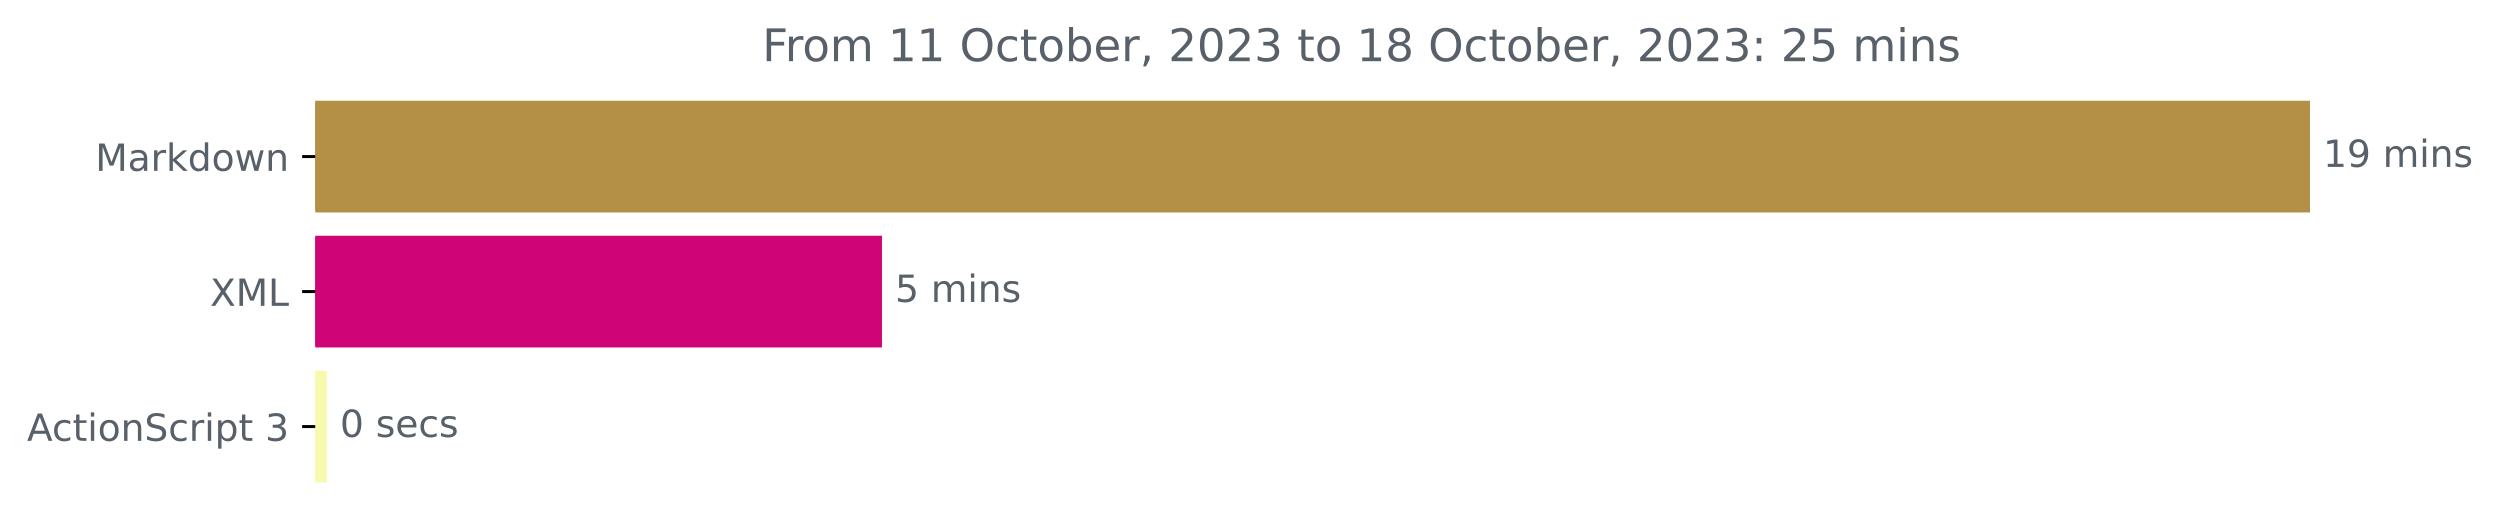
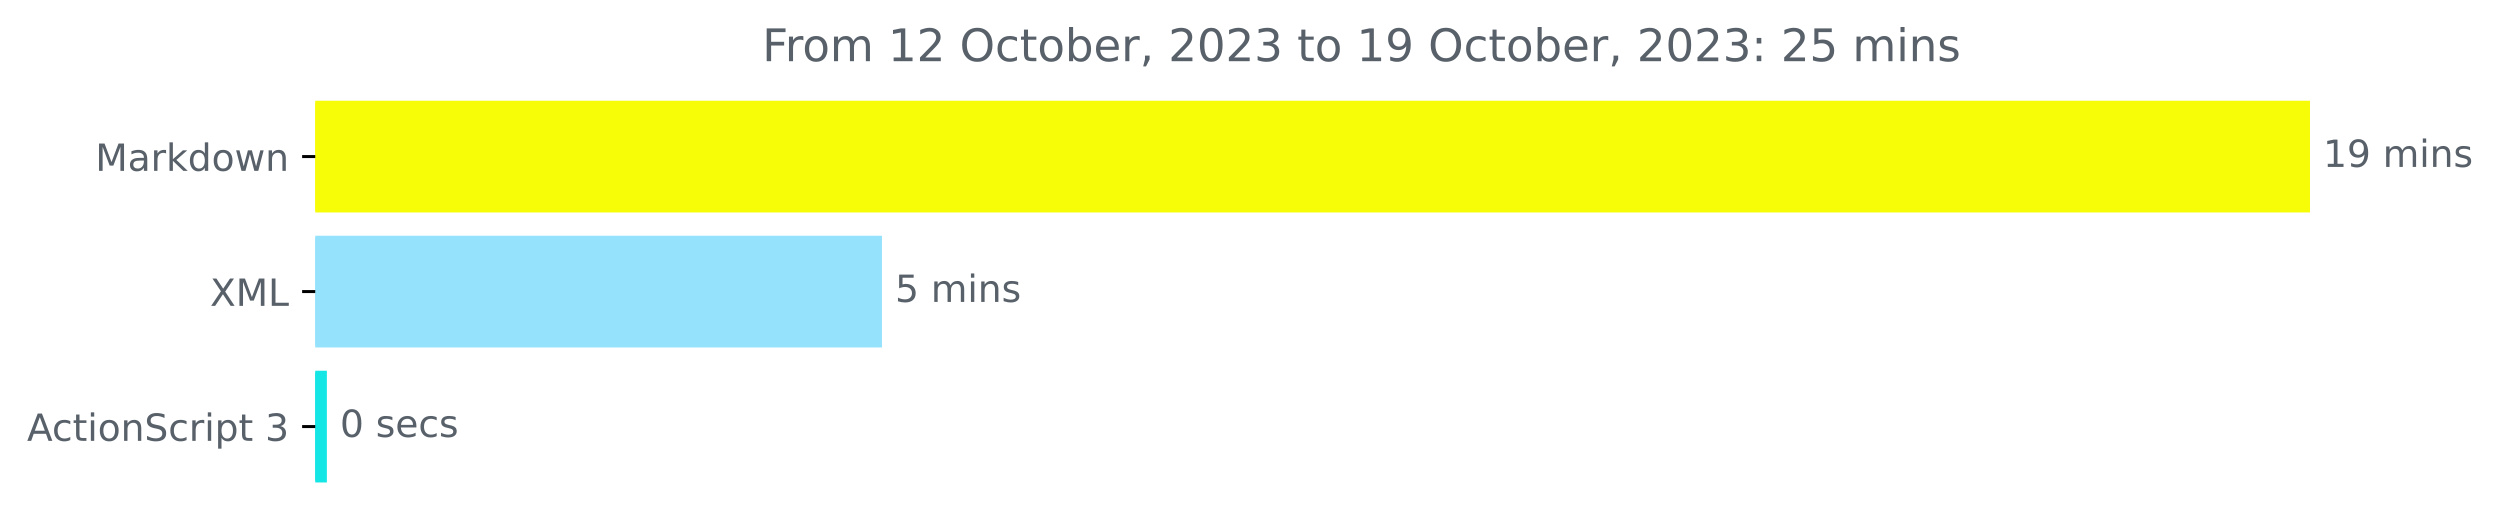
<svg xmlns="http://www.w3.org/2000/svg" xmlns:xlink="http://www.w3.org/1999/xlink" width="666.661pt" height="140.398pt" viewBox="0 0 666.661 140.398" version="1.1">
  <defs>
    <style type="text/css">*{stroke-linejoin: round; stroke-linecap: butt}</style>
  </defs>
  <g id="figure_1">
    <g id="patch_1">
      <path d="M 0 140.398  L 666.661 140.398  L 666.661 0  L 0 0  L 0 140.398  z " style="fill: none" />
    </g>
    <g id="axes_1">
      <g id="patch_2">
-         <path d="M 84.064 27.358  L 615.493 27.358  L 615.493 56.158  L 84.064 56.158  z " clip-path="url(#pd21c0d1b36)" style="fill: #b49047; stroke: #b49047; stroke-linejoin: miter" />
+         <path d="M 84.064 27.358  L 615.493 27.358  L 615.493 56.158  L 84.064 56.158  z " clip-path="url(#pf5afd1f7ba)" style="fill: #f7fd07; stroke: #f7fd07; stroke-linejoin: miter" />
      </g>
      <g id="patch_3">
-         <path d="M 84.064 63.358  L 234.688 63.358  L 234.688 92.158  L 84.064 92.158  z " clip-path="url(#pd21c0d1b36)" style="fill: #cf0477; stroke: #cf0477; stroke-linejoin: miter" />
+         <path d="M 84.064 63.358  L 234.688 63.358  L 234.688 92.158  L 84.064 92.158  z " clip-path="url(#pf5afd1f7ba)" style="fill: #95e2fd; stroke: #95e2fd; stroke-linejoin: miter" />
      </g>
      <g id="patch_4">
-         <path d="M 84.064 99.358  L 86.666 99.358  L 86.666 128.158  L 84.064 128.158  z " clip-path="url(#pd21c0d1b36)" style="fill: #f7f9ad; stroke: #f7f9ad; stroke-linejoin: miter" />
+         <path d="M 84.064 99.358  L 86.666 99.358  L 86.666 128.158  L 84.064 128.158  z " clip-path="url(#pf5afd1f7ba)" style="fill: #13e6e4; stroke: #13e6e4; stroke-linejoin: miter" />
      </g>
      <g id="matplotlib.axis_1" />
      <g id="matplotlib.axis_2">
        <g id="ytick_1">
          <g id="line2d_1">
            <defs>
-               <path id="m45a4a97489" d="M 0 0  L -3.5 0  " style="stroke: #000000; stroke-width: 0.8" />
+               <path id="m27d21d8301" d="M 0 0  L -3.5 0  " style="stroke: #000000; stroke-width: 0.8" />
            </defs>
            <g>
-               <use xlink:href="#m45a4a97489" x="84.064" y="41.758" style="stroke: #000000; stroke-width: 0.8" />
+               <use xlink:href="#m27d21d8301" x="84.064" y="41.758" style="stroke: #000000; stroke-width: 0.8" />
            </g>
          </g>
          <g id="text_1">
            <g style="fill: #586069" transform="translate(25.42344 45.55734)scale(0.1 -0.1)">
              <defs>
                <path id="DejaVuSans-4d" d="M 628 4666  L 1569 4666  L 2759 1491  L 3956 4666  L 4897 4666  L 4897 0  L 4281 0  L 4281 4097  L 3078 897  L 2444 897  L 1241 4097  L 1241 0  L 628 0  L 628 4666  z " transform="scale(0.015625)" />
                <path id="DejaVuSans-61" d="M 2194 1759  Q 1497 1759 1228 1600  Q 959 1441 959 1056  Q 959 750 1161 570  Q 1363 391 1709 391  Q 2188 391 2477 730  Q 2766 1069 2766 1631  L 2766 1759  L 2194 1759  z M 3341 1997  L 3341 0  L 2766 0  L 2766 531  Q 2569 213 2275 61  Q 1981 -91 1556 -91  Q 1019 -91 701 211  Q 384 513 384 1019  Q 384 1609 779 1909  Q 1175 2209 1959 2209  L 2766 2209  L 2766 2266  Q 2766 2663 2505 2880  Q 2244 3097 1772 3097  Q 1472 3097 1187 3025  Q 903 2953 641 2809  L 641 3341  Q 956 3463 1253 3523  Q 1550 3584 1831 3584  Q 2591 3584 2966 3190  Q 3341 2797 3341 1997  z " transform="scale(0.015625)" />
                <path id="DejaVuSans-72" d="M 2631 2963  Q 2534 3019 2420 3045  Q 2306 3072 2169 3072  Q 1681 3072 1420 2755  Q 1159 2438 1159 1844  L 1159 0  L 581 0  L 581 3500  L 1159 3500  L 1159 2956  Q 1341 3275 1631 3429  Q 1922 3584 2338 3584  Q 2397 3584 2469 3576  Q 2541 3569 2628 3553  L 2631 2963  z " transform="scale(0.015625)" />
                <path id="DejaVuSans-6b" d="M 581 4863  L 1159 4863  L 1159 1991  L 2875 3500  L 3609 3500  L 1753 1863  L 3688 0  L 2938 0  L 1159 1709  L 1159 0  L 581 0  L 581 4863  z " transform="scale(0.015625)" />
                <path id="DejaVuSans-64" d="M 2906 2969  L 2906 4863  L 3481 4863  L 3481 0  L 2906 0  L 2906 525  Q 2725 213 2448 61  Q 2172 -91 1784 -91  Q 1150 -91 751 415  Q 353 922 353 1747  Q 353 2572 751 3078  Q 1150 3584 1784 3584  Q 2172 3584 2448 3432  Q 2725 3281 2906 2969  z M 947 1747  Q 947 1113 1208 752  Q 1469 391 1925 391  Q 2381 391 2643 752  Q 2906 1113 2906 1747  Q 2906 2381 2643 2742  Q 2381 3103 1925 3103  Q 1469 3103 1208 2742  Q 947 2381 947 1747  z " transform="scale(0.015625)" />
                <path id="DejaVuSans-6f" d="M 1959 3097  Q 1497 3097 1228 2736  Q 959 2375 959 1747  Q 959 1119 1226 758  Q 1494 397 1959 397  Q 2419 397 2687 759  Q 2956 1122 2956 1747  Q 2956 2369 2687 2733  Q 2419 3097 1959 3097  z M 1959 3584  Q 2709 3584 3137 3096  Q 3566 2609 3566 1747  Q 3566 888 3137 398  Q 2709 -91 1959 -91  Q 1206 -91 779 398  Q 353 888 353 1747  Q 353 2609 779 3096  Q 1206 3584 1959 3584  z " transform="scale(0.015625)" />
                <path id="DejaVuSans-77" d="M 269 3500  L 844 3500  L 1563 769  L 2278 3500  L 2956 3500  L 3675 769  L 4391 3500  L 4966 3500  L 4050 0  L 3372 0  L 2619 2869  L 1863 0  L 1184 0  L 269 3500  z " transform="scale(0.015625)" />
                <path id="DejaVuSans-6e" d="M 3513 2113  L 3513 0  L 2938 0  L 2938 2094  Q 2938 2591 2744 2837  Q 2550 3084 2163 3084  Q 1697 3084 1428 2787  Q 1159 2491 1159 1978  L 1159 0  L 581 0  L 581 3500  L 1159 3500  L 1159 2956  Q 1366 3272 1645 3428  Q 1925 3584 2291 3584  Q 2894 3584 3203 3211  Q 3513 2838 3513 2113  z " transform="scale(0.015625)" />
              </defs>
              <use xlink:href="#DejaVuSans-4d" />
              <use xlink:href="#DejaVuSans-61" x="86.279" />
              <use xlink:href="#DejaVuSans-72" x="147.559" />
              <use xlink:href="#DejaVuSans-6b" x="188.672" />
              <use xlink:href="#DejaVuSans-64" x="246.582" />
              <use xlink:href="#DejaVuSans-6f" x="310.059" />
              <use xlink:href="#DejaVuSans-77" x="371.24" />
              <use xlink:href="#DejaVuSans-6e" x="453.027" />
            </g>
          </g>
        </g>
        <g id="ytick_2">
          <g id="line2d_2">
            <g>
-               <use xlink:href="#m45a4a97489" x="84.064" y="77.758" style="stroke: #000000; stroke-width: 0.8" />
+               <use xlink:href="#m27d21d8301" x="84.064" y="77.758" style="stroke: #000000; stroke-width: 0.8" />
            </g>
          </g>
          <g id="text_2">
            <g style="fill: #586069" transform="translate(56.01406 81.55734)scale(0.1 -0.1)">
              <defs>
                <path id="DejaVuSans-58" d="M 403 4666  L 1081 4666  L 2241 2931  L 3406 4666  L 4084 4666  L 2584 2425  L 4184 0  L 3506 0  L 2194 1984  L 872 0  L 191 0  L 1856 2491  L 403 4666  z " transform="scale(0.015625)" />
                <path id="DejaVuSans-4c" d="M 628 4666  L 1259 4666  L 1259 531  L 3531 531  L 3531 0  L 628 0  L 628 4666  z " transform="scale(0.015625)" />
              </defs>
              <use xlink:href="#DejaVuSans-58" />
              <use xlink:href="#DejaVuSans-4d" x="68.506" />
              <use xlink:href="#DejaVuSans-4c" x="154.785" />
            </g>
          </g>
        </g>
        <g id="ytick_3">
          <g id="line2d_3">
            <g>
-               <use xlink:href="#m45a4a97489" x="84.064" y="113.758" style="stroke: #000000; stroke-width: 0.8" />
+               <use xlink:href="#m27d21d8301" x="84.064" y="113.758" style="stroke: #000000; stroke-width: 0.8" />
            </g>
          </g>
          <g id="text_3">
            <g style="fill: #586069" transform="translate(7.2 117.5573)scale(0.1 -0.1)">
              <defs>
                <path id="DejaVuSans-41" d="M 2188 4044  L 1331 1722  L 3047 1722  L 2188 4044  z M 1831 4666  L 2547 4666  L 4325 0  L 3669 0  L 3244 1197  L 1141 1197  L 716 0  L 50 0  L 1831 4666  z " transform="scale(0.015625)" />
                <path id="DejaVuSans-63" d="M 3122 3366  L 3122 2828  Q 2878 2963 2633 3030  Q 2388 3097 2138 3097  Q 1578 3097 1268 2742  Q 959 2388 959 1747  Q 959 1106 1268 751  Q 1578 397 2138 397  Q 2388 397 2633 464  Q 2878 531 3122 666  L 3122 134  Q 2881 22 2623 -34  Q 2366 -91 2075 -91  Q 1284 -91 818 406  Q 353 903 353 1747  Q 353 2603 823 3093  Q 1294 3584 2113 3584  Q 2378 3584 2631 3529  Q 2884 3475 3122 3366  z " transform="scale(0.015625)" />
                <path id="DejaVuSans-74" d="M 1172 4494  L 1172 3500  L 2356 3500  L 2356 3053  L 1172 3053  L 1172 1153  Q 1172 725 1289 603  Q 1406 481 1766 481  L 2356 481  L 2356 0  L 1766 0  Q 1100 0 847 248  Q 594 497 594 1153  L 594 3053  L 172 3053  L 172 3500  L 594 3500  L 594 4494  L 1172 4494  z " transform="scale(0.015625)" />
                <path id="DejaVuSans-69" d="M 603 3500  L 1178 3500  L 1178 0  L 603 0  L 603 3500  z M 603 4863  L 1178 4863  L 1178 4134  L 603 4134  L 603 4863  z " transform="scale(0.015625)" />
                <path id="DejaVuSans-53" d="M 3425 4513  L 3425 3897  Q 3066 4069 2747 4153  Q 2428 4238 2131 4238  Q 1616 4238 1336 4038  Q 1056 3838 1056 3469  Q 1056 3159 1242 3001  Q 1428 2844 1947 2747  L 2328 2669  Q 3034 2534 3370 2195  Q 3706 1856 3706 1288  Q 3706 609 3251 259  Q 2797 -91 1919 -91  Q 1588 -91 1214 -16  Q 841 59 441 206  L 441 856  Q 825 641 1194 531  Q 1563 422 1919 422  Q 2459 422 2753 634  Q 3047 847 3047 1241  Q 3047 1584 2836 1778  Q 2625 1972 2144 2069  L 1759 2144  Q 1053 2284 737 2584  Q 422 2884 422 3419  Q 422 4038 858 4394  Q 1294 4750 2059 4750  Q 2388 4750 2728 4690  Q 3069 4631 3425 4513  z " transform="scale(0.015625)" />
                <path id="DejaVuSans-70" d="M 1159 525  L 1159 -1331  L 581 -1331  L 581 3500  L 1159 3500  L 1159 2969  Q 1341 3281 1617 3432  Q 1894 3584 2278 3584  Q 2916 3584 3314 3078  Q 3713 2572 3713 1747  Q 3713 922 3314 415  Q 2916 -91 2278 -91  Q 1894 -91 1617 61  Q 1341 213 1159 525  z M 3116 1747  Q 3116 2381 2855 2742  Q 2594 3103 2138 3103  Q 1681 3103 1420 2742  Q 1159 2381 1159 1747  Q 1159 1113 1420 752  Q 1681 391 2138 391  Q 2594 391 2855 752  Q 3116 1113 3116 1747  z " transform="scale(0.015625)" />
                <path id="DejaVuSans-20" transform="scale(0.015625)" />
                <path id="DejaVuSans-33" d="M 2597 2516  Q 3050 2419 3304 2112  Q 3559 1806 3559 1356  Q 3559 666 3084 287  Q 2609 -91 1734 -91  Q 1441 -91 1130 -33  Q 819 25 488 141  L 488 750  Q 750 597 1062 519  Q 1375 441 1716 441  Q 2309 441 2620 675  Q 2931 909 2931 1356  Q 2931 1769 2642 2001  Q 2353 2234 1838 2234  L 1294 2234  L 1294 2753  L 1863 2753  Q 2328 2753 2575 2939  Q 2822 3125 2822 3475  Q 2822 3834 2567 4026  Q 2313 4219 1838 4219  Q 1578 4219 1281 4162  Q 984 4106 628 3988  L 628 4550  Q 988 4650 1302 4700  Q 1616 4750 1894 4750  Q 2613 4750 3031 4423  Q 3450 4097 3450 3541  Q 3450 3153 3228 2886  Q 3006 2619 2597 2516  z " transform="scale(0.015625)" />
              </defs>
              <use xlink:href="#DejaVuSans-41" />
              <use xlink:href="#DejaVuSans-63" x="66.658" />
              <use xlink:href="#DejaVuSans-74" x="121.639" />
              <use xlink:href="#DejaVuSans-69" x="160.848" />
              <use xlink:href="#DejaVuSans-6f" x="188.631" />
              <use xlink:href="#DejaVuSans-6e" x="249.812" />
              <use xlink:href="#DejaVuSans-53" x="313.191" />
              <use xlink:href="#DejaVuSans-63" x="376.668" />
              <use xlink:href="#DejaVuSans-72" x="431.648" />
              <use xlink:href="#DejaVuSans-69" x="472.762" />
              <use xlink:href="#DejaVuSans-70" x="500.545" />
              <use xlink:href="#DejaVuSans-74" x="564.021" />
              <use xlink:href="#DejaVuSans-20" x="603.23" />
              <use xlink:href="#DejaVuSans-33" x="635.018" />
            </g>
          </g>
        </g>
      </g>
      <g id="text_4">
        <g style="fill: #586069" transform="translate(619.4926 44.5175)scale(0.1 -0.1)">
          <defs>
            <path id="DejaVuSans-31" d="M 794 531  L 1825 531  L 1825 4091  L 703 3866  L 703 4441  L 1819 4666  L 2450 4666  L 2450 531  L 3481 531  L 3481 0  L 794 0  L 794 531  z " transform="scale(0.015625)" />
            <path id="DejaVuSans-39" d="M 703 97  L 703 672  Q 941 559 1184 500  Q 1428 441 1663 441  Q 2288 441 2617 861  Q 2947 1281 2994 2138  Q 2813 1869 2534 1725  Q 2256 1581 1919 1581  Q 1219 1581 811 2004  Q 403 2428 403 3163  Q 403 3881 828 4315  Q 1253 4750 1959 4750  Q 2769 4750 3195 4129  Q 3622 3509 3622 2328  Q 3622 1225 3098 567  Q 2575 -91 1691 -91  Q 1453 -91 1209 -44  Q 966 3 703 97  z M 1959 2075  Q 2384 2075 2632 2365  Q 2881 2656 2881 3163  Q 2881 3666 2632 3958  Q 2384 4250 1959 4250  Q 1534 4250 1286 3958  Q 1038 3666 1038 3163  Q 1038 2656 1286 2365  Q 1534 2075 1959 2075  z " transform="scale(0.015625)" />
            <path id="DejaVuSans-6d" d="M 3328 2828  Q 3544 3216 3844 3400  Q 4144 3584 4550 3584  Q 5097 3584 5394 3201  Q 5691 2819 5691 2113  L 5691 0  L 5113 0  L 5113 2094  Q 5113 2597 4934 2840  Q 4756 3084 4391 3084  Q 3944 3084 3684 2787  Q 3425 2491 3425 1978  L 3425 0  L 2847 0  L 2847 2094  Q 2847 2600 2669 2842  Q 2491 3084 2119 3084  Q 1678 3084 1418 2786  Q 1159 2488 1159 1978  L 1159 0  L 581 0  L 581 3500  L 1159 3500  L 1159 2956  Q 1356 3278 1631 3431  Q 1906 3584 2284 3584  Q 2666 3584 2933 3390  Q 3200 3197 3328 2828  z " transform="scale(0.015625)" />
            <path id="DejaVuSans-73" d="M 2834 3397  L 2834 2853  Q 2591 2978 2328 3040  Q 2066 3103 1784 3103  Q 1356 3103 1142 2972  Q 928 2841 928 2578  Q 928 2378 1081 2264  Q 1234 2150 1697 2047  L 1894 2003  Q 2506 1872 2764 1633  Q 3022 1394 3022 966  Q 3022 478 2636 193  Q 2250 -91 1575 -91  Q 1294 -91 989 -36  Q 684 19 347 128  L 347 722  Q 666 556 975 473  Q 1284 391 1588 391  Q 1994 391 2212 530  Q 2431 669 2431 922  Q 2431 1156 2273 1281  Q 2116 1406 1581 1522  L 1381 1569  Q 847 1681 609 1914  Q 372 2147 372 2553  Q 372 3047 722 3315  Q 1072 3584 1716 3584  Q 2034 3584 2315 3537  Q 2597 3491 2834 3397  z " transform="scale(0.015625)" />
          </defs>
          <use xlink:href="#DejaVuSans-31" />
          <use xlink:href="#DejaVuSans-39" x="63.623" />
          <use xlink:href="#DejaVuSans-20" x="127.246" />
          <use xlink:href="#DejaVuSans-6d" x="159.033" />
          <use xlink:href="#DejaVuSans-69" x="256.445" />
          <use xlink:href="#DejaVuSans-6e" x="284.229" />
          <use xlink:href="#DejaVuSans-73" x="347.607" />
        </g>
      </g>
      <g id="text_5">
        <g style="fill: #586069" transform="translate(238.688 80.5175)scale(0.1 -0.1)">
          <defs>
            <path id="DejaVuSans-35" d="M 691 4666  L 3169 4666  L 3169 4134  L 1269 4134  L 1269 2991  Q 1406 3038 1543 3061  Q 1681 3084 1819 3084  Q 2600 3084 3056 2656  Q 3513 2228 3513 1497  Q 3513 744 3044 326  Q 2575 -91 1722 -91  Q 1428 -91 1123 -41  Q 819 9 494 109  L 494 744  Q 775 591 1075 516  Q 1375 441 1709 441  Q 2250 441 2565 725  Q 2881 1009 2881 1497  Q 2881 1984 2565 2268  Q 2250 2553 1709 2553  Q 1456 2553 1204 2497  Q 953 2441 691 2322  L 691 4666  z " transform="scale(0.015625)" />
          </defs>
          <use xlink:href="#DejaVuSans-35" />
          <use xlink:href="#DejaVuSans-20" x="63.623" />
          <use xlink:href="#DejaVuSans-6d" x="95.41" />
          <use xlink:href="#DejaVuSans-69" x="192.822" />
          <use xlink:href="#DejaVuSans-6e" x="220.605" />
          <use xlink:href="#DejaVuSans-73" x="283.984" />
        </g>
      </g>
      <g id="text_6">
        <g style="fill: #586069" transform="translate(90.66575 116.5175)scale(0.1 -0.1)">
          <defs>
            <path id="DejaVuSans-30" d="M 2034 4250  Q 1547 4250 1301 3770  Q 1056 3291 1056 2328  Q 1056 1369 1301 889  Q 1547 409 2034 409  Q 2525 409 2770 889  Q 3016 1369 3016 2328  Q 3016 3291 2770 3770  Q 2525 4250 2034 4250  z M 2034 4750  Q 2819 4750 3233 4129  Q 3647 3509 3647 2328  Q 3647 1150 3233 529  Q 2819 -91 2034 -91  Q 1250 -91 836 529  Q 422 1150 422 2328  Q 422 3509 836 4129  Q 1250 4750 2034 4750  z " transform="scale(0.015625)" />
            <path id="DejaVuSans-65" d="M 3597 1894  L 3597 1613  L 953 1613  Q 991 1019 1311 708  Q 1631 397 2203 397  Q 2534 397 2845 478  Q 3156 559 3463 722  L 3463 178  Q 3153 47 2828 -22  Q 2503 -91 2169 -91  Q 1331 -91 842 396  Q 353 884 353 1716  Q 353 2575 817 3079  Q 1281 3584 2069 3584  Q 2775 3584 3186 3129  Q 3597 2675 3597 1894  z M 3022 2063  Q 3016 2534 2758 2815  Q 2500 3097 2075 3097  Q 1594 3097 1305 2825  Q 1016 2553 972 2059  L 3022 2063  z " transform="scale(0.015625)" />
          </defs>
          <use xlink:href="#DejaVuSans-30" />
          <use xlink:href="#DejaVuSans-20" x="63.623" />
          <use xlink:href="#DejaVuSans-73" x="95.41" />
          <use xlink:href="#DejaVuSans-65" x="147.51" />
          <use xlink:href="#DejaVuSans-63" x="209.033" />
          <use xlink:href="#DejaVuSans-73" x="264.014" />
        </g>
      </g>
      <g id="text_7">
        <g style="fill: #586069" transform="translate(203.27 16.31812)scale(0.12 -0.12)">
          <defs>
            <path id="DejaVuSans-46" d="M 628 4666  L 3309 4666  L 3309 4134  L 1259 4134  L 1259 2759  L 3109 2759  L 3109 2228  L 1259 2228  L 1259 0  L 628 0  L 628 4666  z " transform="scale(0.015625)" />
+             <path id="DejaVuSans-32" d="M 1228 531  L 3431 531  L 3431 0  L 469 0  L 469 531  Q 828 903 1448 1529  Q 2069 2156 2228 2338  Q 2531 2678 2651 2914  Q 2772 3150 2772 3378  Q 2772 3750 2511 3984  Q 2250 4219 1831 4219  Q 1534 4219 1204 4116  Q 875 4013 500 3803  L 500 4441  Q 881 4594 1212 4672  Q 1544 4750 1819 4750  Q 2544 4750 2975 4387  Q 3406 4025 3406 3419  Q 3406 3131 3298 2873  Q 3191 2616 2906 2266  Q 2828 2175 2409 1742  Q 1991 1309 1228 531  z " transform="scale(0.015625)" />
            <path id="DejaVuSans-4f" d="M 2522 4238  Q 1834 4238 1429 3725  Q 1025 3213 1025 2328  Q 1025 1447 1429 934  Q 1834 422 2522 422  Q 3209 422 3611 934  Q 4013 1447 4013 2328  Q 4013 3213 3611 3725  Q 3209 4238 2522 4238  z M 2522 4750  Q 3503 4750 4090 4092  Q 4678 3434 4678 2328  Q 4678 1225 4090 567  Q 3503 -91 2522 -91  Q 1538 -91 948 565  Q 359 1222 359 2328  Q 359 3434 948 4092  Q 1538 4750 2522 4750  z " transform="scale(0.015625)" />
            <path id="DejaVuSans-62" d="M 3116 1747  Q 3116 2381 2855 2742  Q 2594 3103 2138 3103  Q 1681 3103 1420 2742  Q 1159 2381 1159 1747  Q 1159 1113 1420 752  Q 1681 391 2138 391  Q 2594 391 2855 752  Q 3116 1113 3116 1747  z M 1159 2969  Q 1341 3281 1617 3432  Q 1894 3584 2278 3584  Q 2916 3584 3314 3078  Q 3713 2572 3713 1747  Q 3713 922 3314 415  Q 2916 -91 2278 -91  Q 1894 -91 1617 61  Q 1341 213 1159 525  L 1159 0  L 581 0  L 581 4863  L 1159 4863  L 1159 2969  z " transform="scale(0.015625)" />
            <path id="DejaVuSans-2c" d="M 750 794  L 1409 794  L 1409 256  L 897 -744  L 494 -744  L 750 256  L 750 794  z " transform="scale(0.015625)" />
-             <path id="DejaVuSans-32" d="M 1228 531  L 3431 531  L 3431 0  L 469 0  L 469 531  Q 828 903 1448 1529  Q 2069 2156 2228 2338  Q 2531 2678 2651 2914  Q 2772 3150 2772 3378  Q 2772 3750 2511 3984  Q 2250 4219 1831 4219  Q 1534 4219 1204 4116  Q 875 4013 500 3803  L 500 4441  Q 881 4594 1212 4672  Q 1544 4750 1819 4750  Q 2544 4750 2975 4387  Q 3406 4025 3406 3419  Q 3406 3131 3298 2873  Q 3191 2616 2906 2266  Q 2828 2175 2409 1742  Q 1991 1309 1228 531  z " transform="scale(0.015625)" />
-             <path id="DejaVuSans-38" d="M 2034 2216  Q 1584 2216 1326 1975  Q 1069 1734 1069 1313  Q 1069 891 1326 650  Q 1584 409 2034 409  Q 2484 409 2743 651  Q 3003 894 3003 1313  Q 3003 1734 2745 1975  Q 2488 2216 2034 2216  z M 1403 2484  Q 997 2584 770 2862  Q 544 3141 544 3541  Q 544 4100 942 4425  Q 1341 4750 2034 4750  Q 2731 4750 3128 4425  Q 3525 4100 3525 3541  Q 3525 3141 3298 2862  Q 3072 2584 2669 2484  Q 3125 2378 3379 2068  Q 3634 1759 3634 1313  Q 3634 634 3220 271  Q 2806 -91 2034 -91  Q 1263 -91 848 271  Q 434 634 434 1313  Q 434 1759 690 2068  Q 947 2378 1403 2484  z M 1172 3481  Q 1172 3119 1398 2916  Q 1625 2713 2034 2713  Q 2441 2713 2670 2916  Q 2900 3119 2900 3481  Q 2900 3844 2670 4047  Q 2441 4250 2034 4250  Q 1625 4250 1398 4047  Q 1172 3844 1172 3481  z " transform="scale(0.015625)" />
            <path id="DejaVuSans-3a" d="M 750 794  L 1409 794  L 1409 0  L 750 0  L 750 794  z M 750 3309  L 1409 3309  L 1409 2516  L 750 2516  L 750 3309  z " transform="scale(0.015625)" />
          </defs>
          <use xlink:href="#DejaVuSans-46" />
          <use xlink:href="#DejaVuSans-72" x="50.27" />
          <use xlink:href="#DejaVuSans-6f" x="89.133" />
          <use xlink:href="#DejaVuSans-6d" x="150.314" />
          <use xlink:href="#DejaVuSans-20" x="247.727" />
          <use xlink:href="#DejaVuSans-31" x="279.514" />
-           <use xlink:href="#DejaVuSans-31" x="343.137" />
+           <use xlink:href="#DejaVuSans-32" x="343.137" />
          <use xlink:href="#DejaVuSans-20" x="406.76" />
          <use xlink:href="#DejaVuSans-4f" x="438.547" />
          <use xlink:href="#DejaVuSans-63" x="517.258" />
          <use xlink:href="#DejaVuSans-74" x="572.238" />
          <use xlink:href="#DejaVuSans-6f" x="611.447" />
          <use xlink:href="#DejaVuSans-62" x="672.629" />
          <use xlink:href="#DejaVuSans-65" x="736.105" />
          <use xlink:href="#DejaVuSans-72" x="797.629" />
          <use xlink:href="#DejaVuSans-2c" x="838.742" />
          <use xlink:href="#DejaVuSans-20" x="870.529" />
          <use xlink:href="#DejaVuSans-32" x="902.316" />
          <use xlink:href="#DejaVuSans-30" x="965.939" />
          <use xlink:href="#DejaVuSans-32" x="1029.562" />
          <use xlink:href="#DejaVuSans-33" x="1093.186" />
          <use xlink:href="#DejaVuSans-20" x="1156.809" />
          <use xlink:href="#DejaVuSans-74" x="1188.596" />
          <use xlink:href="#DejaVuSans-6f" x="1227.805" />
          <use xlink:href="#DejaVuSans-20" x="1288.986" />
          <use xlink:href="#DejaVuSans-31" x="1320.773" />
-           <use xlink:href="#DejaVuSans-38" x="1384.396" />
+           <use xlink:href="#DejaVuSans-39" x="1384.396" />
          <use xlink:href="#DejaVuSans-20" x="1448.02" />
          <use xlink:href="#DejaVuSans-4f" x="1479.807" />
          <use xlink:href="#DejaVuSans-63" x="1558.518" />
          <use xlink:href="#DejaVuSans-74" x="1613.498" />
          <use xlink:href="#DejaVuSans-6f" x="1652.707" />
          <use xlink:href="#DejaVuSans-62" x="1713.889" />
          <use xlink:href="#DejaVuSans-65" x="1777.365" />
          <use xlink:href="#DejaVuSans-72" x="1838.889" />
          <use xlink:href="#DejaVuSans-2c" x="1880.002" />
          <use xlink:href="#DejaVuSans-20" x="1911.789" />
          <use xlink:href="#DejaVuSans-32" x="1943.576" />
          <use xlink:href="#DejaVuSans-30" x="2007.199" />
          <use xlink:href="#DejaVuSans-32" x="2070.822" />
          <use xlink:href="#DejaVuSans-33" x="2134.445" />
          <use xlink:href="#DejaVuSans-3a" x="2198.068" />
          <use xlink:href="#DejaVuSans-20" x="2231.76" />
          <use xlink:href="#DejaVuSans-32" x="2263.547" />
          <use xlink:href="#DejaVuSans-35" x="2327.17" />
          <use xlink:href="#DejaVuSans-20" x="2390.793" />
          <use xlink:href="#DejaVuSans-6d" x="2422.58" />
          <use xlink:href="#DejaVuSans-69" x="2519.992" />
          <use xlink:href="#DejaVuSans-6e" x="2547.775" />
          <use xlink:href="#DejaVuSans-73" x="2611.154" />
        </g>
      </g>
    </g>
  </g>
  <defs>
-     <clipPath id="pd21c0d1b36">
+     <clipPath id="pf5afd1f7ba">
      <rect x="84.064" y="22.318" width="558" height="110.88" />
    </clipPath>
  </defs>
</svg>
